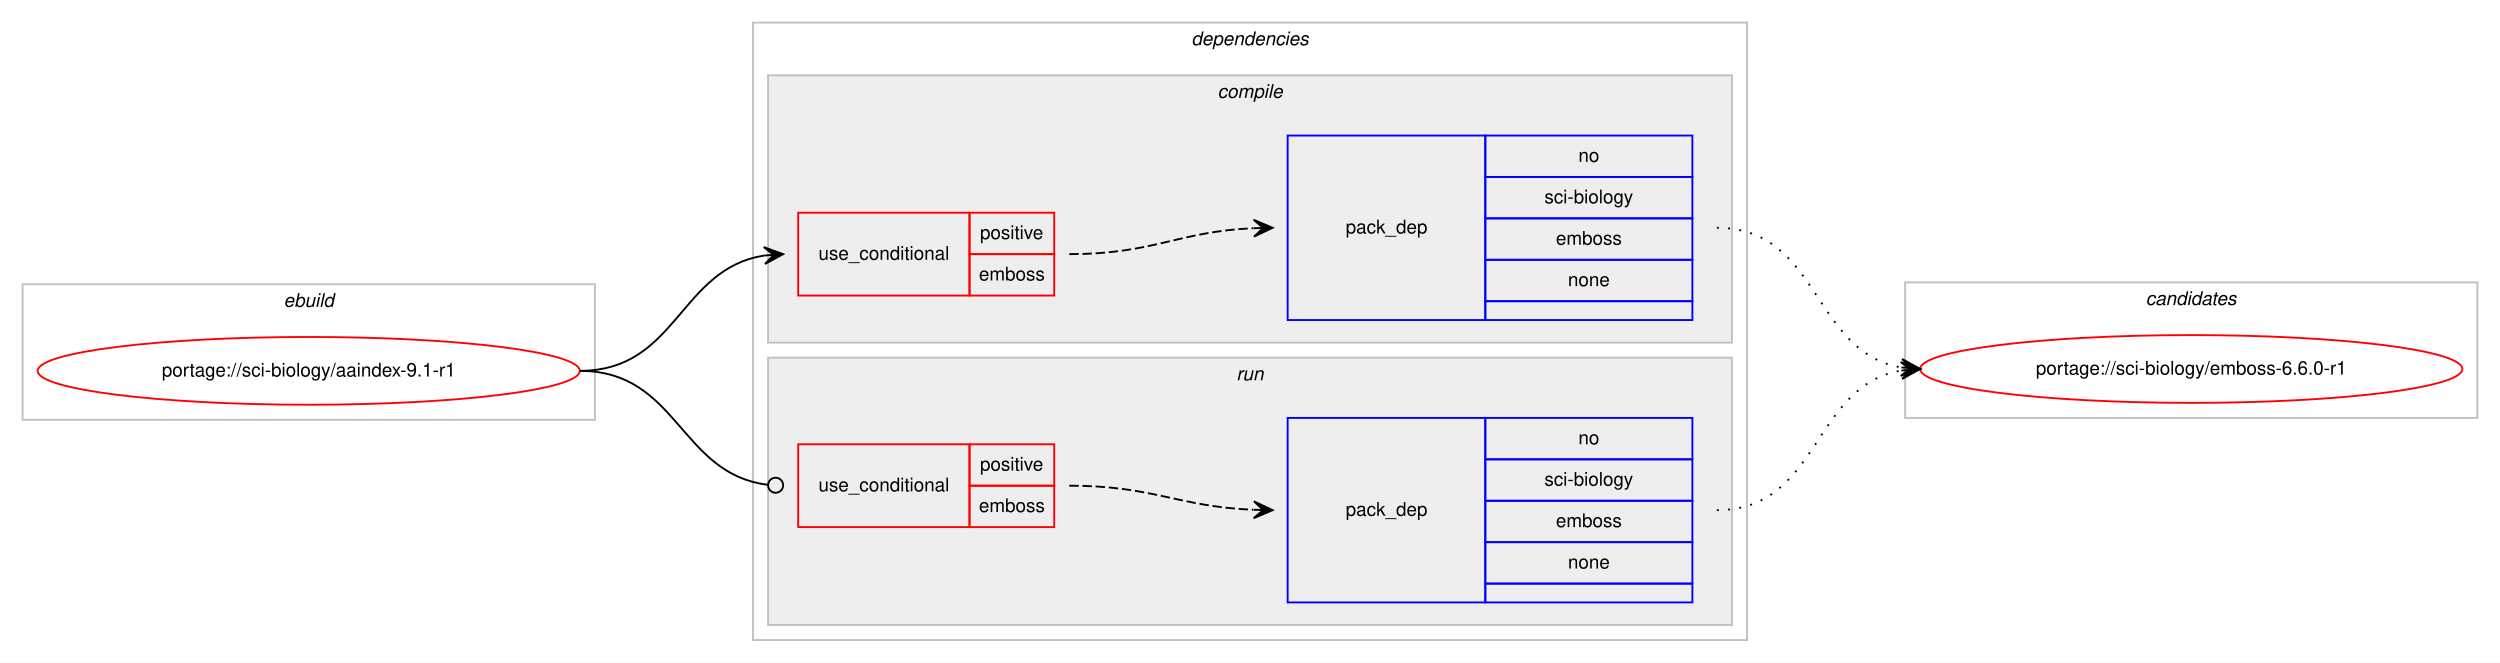
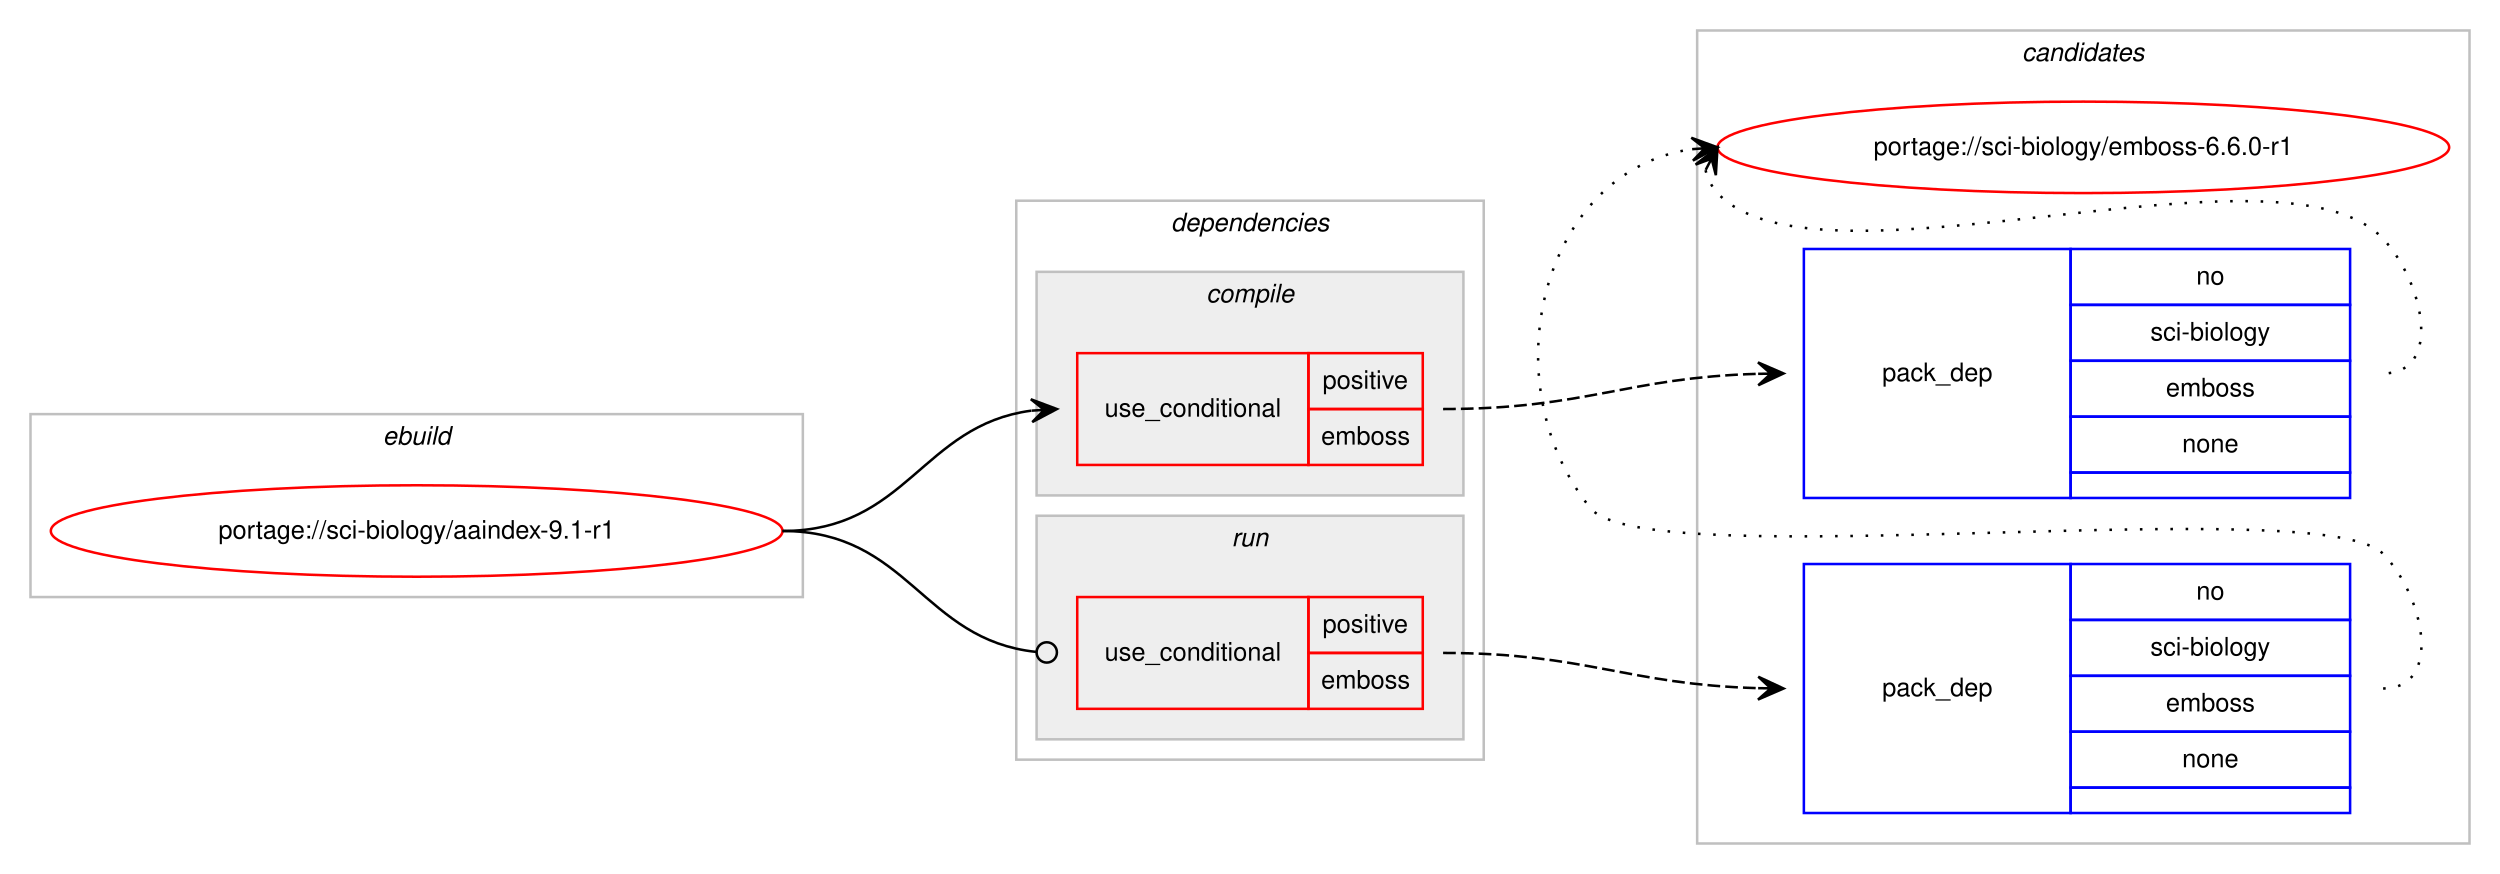
- <svg xmlns="http://www.w3.org/2000/svg" xmlns:xlink="http://www.w3.org/1999/xlink" width="1328pt" height="352pt" viewBox="0.00 0.00 1328.00 352.00">
-   <g id="graph0" class="graph" transform="scale(1 1) rotate(0) translate(4 348)">
-     <polygon fill="#ffffff" stroke="transparent" points="-4,4 -4,-348 1324,-348 1324,4 -4,4" />
+ <svg xmlns="http://www.w3.org/2000/svg" xmlns:xlink="http://www.w3.org/1999/xlink" width="984pt" height="344pt" viewBox="0.00 0.00 984.00 344.00">
+   <g id="graph0" class="graph" transform="scale(1 1) rotate(0) translate(4 340)">
+     <polygon fill="#ffffff" stroke="transparent" points="-4,4 -4,-340 980,-340 980,4 -4,4" />
+     <g id="clust10" class="cluster">
+       <polygon fill="none" stroke="#c0c0c0" points="664,-8 664,-328 968,-328 968,-8 664,-8" />
+       <text text-anchor="start" x="791.824" y="-316" font-family="Helvetica,sans-Serif" font-style="italic" font-size="10.00" fill="#000000">candidates</text>
+     </g>
    <g id="clust1" class="cluster">
-       <polygon fill="none" stroke="#c0c0c0" points="8,-125 8,-197 312,-197 312,-125 8,-125" />
-       <text text-anchor="start" x="146.663" y="-185" font-family="Helvetica,sans-Serif" font-style="italic" font-size="10.00" fill="#000000">ebuild</text>
+       <polygon fill="none" stroke="#c0c0c0" points="8,-105 8,-177 312,-177 312,-105 8,-105" />
+       <text text-anchor="start" x="146.663" y="-165" font-family="Helvetica,sans-Serif" font-style="italic" font-size="10.00" fill="#000000">ebuild</text>
    </g>
    <g id="clust2" class="cluster">
-       <polygon fill="none" stroke="#c0c0c0" points="396,-8 396,-336 924,-336 924,-8 396,-8" />
-       <text text-anchor="start" x="628.875" y="-324" font-family="Helvetica,sans-Serif" font-style="italic" font-size="10.00" fill="#000000">dependencies</text>
+       <polygon fill="none" stroke="#c0c0c0" points="396,-41 396,-261 580,-261 580,-41 396,-41" />
+       <text text-anchor="start" x="456.875" y="-249" font-family="Helvetica,sans-Serif" font-style="italic" font-size="10.00" fill="#000000">dependencies</text>
    </g>
    <g id="clust3" class="cluster">
-       <polygon fill="#eeeeee" stroke="#c0c0c0" points="404,-166 404,-308 916,-308 916,-166 404,-166" />
-       <text text-anchor="start" x="642.778" y="-296" font-family="Helvetica,sans-Serif" font-style="italic" font-size="10.00" fill="#000000">compile</text>
+       <polygon fill="#eeeeee" stroke="#c0c0c0" points="404,-145 404,-233 572,-233 572,-145 404,-145" />
+       <text text-anchor="start" x="470.778" y="-221" font-family="Helvetica,sans-Serif" font-style="italic" font-size="10.00" fill="#000000">compile</text>
    </g>
    <g id="clust7" class="cluster">
-       <polygon fill="#eeeeee" stroke="#c0c0c0" points="404,-16 404,-158 916,-158 916,-16 404,-16" />
-       <text text-anchor="start" x="652.777" y="-146" font-family="Helvetica,sans-Serif" font-style="italic" font-size="10.00" fill="#000000">run</text>
-     </g>
-     <g id="clust10" class="cluster">
-       <polygon fill="none" stroke="#c0c0c0" points="1008,-126 1008,-198 1312,-198 1312,-126 1008,-126" />
-       <text text-anchor="start" x="1135.824" y="-186" font-family="Helvetica,sans-Serif" font-style="italic" font-size="10.00" fill="#000000">candidates</text>
+       <polygon fill="#eeeeee" stroke="#c0c0c0" points="404,-49 404,-137 572,-137 572,-49 404,-49" />
+       <text text-anchor="start" x="480.776" y="-125" font-family="Helvetica,sans-Serif" font-style="italic" font-size="10.00" fill="#000000">run</text>
    </g>
    <g id="node1" class="node">
      <g id="a_node1">
        <a xlink:href="../sci-biology/aaindex-9.1-r1.svg" xlink:title="portage://sci-biology/aaindex-9.1-r1">
-           <ellipse fill="none" stroke="#ff0000" cx="160" cy="-151" rx="144" ry="18" />
-           <text text-anchor="middle" x="160" y="-148" font-family="Helvetica,sans-Serif" font-size="10.00" fill="#000000">portage://sci-biology/aaindex-9.1-r1</text>
+           <ellipse fill="none" stroke="#ff0000" cx="160" cy="-131" rx="144" ry="18" />
+           <text text-anchor="middle" x="160" y="-128" font-family="Helvetica,sans-Serif" font-size="10.00" fill="#000000">portage://sci-biology/aaindex-9.1-r1</text>
        </a>
      </g>
    </g>
    <g id="node2" class="node">
-       <polygon fill="none" stroke="#ff0000" points="420,-191 420,-235 511,-235 511,-191 420,-191" />
-       <text text-anchor="start" x="430.767" y="-210" font-family="Helvetica,sans-Serif" font-size="10.00" fill="#000000">use_conditional</text>
-       <polygon fill="none" stroke="#ff0000" points="511,-213 511,-235 556,-235 556,-213 511,-213" />
-       <text text-anchor="start" x="516.553" y="-221" font-family="Helvetica,sans-Serif" font-size="10.00" fill="#000000">positive</text>
-       <polygon fill="none" stroke="#ff0000" points="511,-191 511,-213 556,-213 556,-191 511,-191" />
-       <text text-anchor="start" x="515.997" y="-199" font-family="Helvetica,sans-Serif" font-size="10.00" fill="#000000">emboss</text>
+       <polygon fill="none" stroke="#ff0000" points="420,-157 420,-201 511,-201 511,-157 420,-157" />
+       <text text-anchor="start" x="430.767" y="-176" font-family="Helvetica,sans-Serif" font-size="10.00" fill="#000000">use_conditional</text>
+       <polygon fill="none" stroke="#ff0000" points="511,-179 511,-201 556,-201 556,-179 511,-179" />
+       <text text-anchor="start" x="516.553" y="-187" font-family="Helvetica,sans-Serif" font-size="10.00" fill="#000000">positive</text>
+       <polygon fill="none" stroke="#ff0000" points="511,-157 511,-179 556,-179 556,-157 511,-157" />
+       <text text-anchor="start" x="515.997" y="-165" font-family="Helvetica,sans-Serif" font-size="10.00" fill="#000000">emboss</text>
    </g>
    <g id="edge2" class="edge">
-       <path fill="none" stroke="#000000" d="M304,-151C355.78,-151 356.759,-205.265 401.99,-212.261" />
-       <polygon fill="#000000" stroke="#000000" points="412,-213 401.696,-216.751 407.014,-212.632 402.027,-212.263 402.027,-212.263 402.027,-212.263 407.014,-212.632 402.359,-207.775 412,-213 412,-213" />
+       <path fill="none" stroke="#000000" d="M304,-131C352.937,-131 358.838,-172.662 401.891,-178.358" />
+       <polygon fill="#000000" stroke="#000000" points="412,-179 401.735,-182.857 407.01,-178.683 402.02,-178.366 402.02,-178.366 402.02,-178.366 407.01,-178.683 402.305,-173.875 412,-179 412,-179" />
    </g>
    <g id="node4" class="node">
-       <polygon fill="none" stroke="#ff0000" points="420,-68 420,-112 511,-112 511,-68 420,-68" />
-       <text text-anchor="start" x="430.767" y="-87" font-family="Helvetica,sans-Serif" font-size="10.00" fill="#000000">use_conditional</text>
-       <polygon fill="none" stroke="#ff0000" points="511,-90 511,-112 556,-112 556,-90 511,-90" />
-       <text text-anchor="start" x="516.553" y="-98" font-family="Helvetica,sans-Serif" font-size="10.00" fill="#000000">positive</text>
-       <polygon fill="none" stroke="#ff0000" points="511,-68 511,-90 556,-90 556,-68 511,-68" />
-       <text text-anchor="start" x="515.997" y="-76" font-family="Helvetica,sans-Serif" font-size="10.00" fill="#000000">emboss</text>
+       <polygon fill="none" stroke="#ff0000" points="420,-61 420,-105 511,-105 511,-61 420,-61" />
+       <text text-anchor="start" x="430.767" y="-80" font-family="Helvetica,sans-Serif" font-size="10.00" fill="#000000">use_conditional</text>
+       <polygon fill="none" stroke="#ff0000" points="511,-83 511,-105 556,-105 556,-83 511,-83" />
+       <text text-anchor="start" x="516.553" y="-91" font-family="Helvetica,sans-Serif" font-size="10.00" fill="#000000">positive</text>
+       <polygon fill="none" stroke="#ff0000" points="511,-61 511,-83 556,-83 556,-61 511,-61" />
+       <text text-anchor="start" x="515.997" y="-69" font-family="Helvetica,sans-Serif" font-size="10.00" fill="#000000">emboss</text>
    </g>
    <g id="edge4" class="edge">
-       <path fill="none" stroke="#000000" d="M304,-151C356.22,-151 356.951,-96.264 403.741,-90.491" />
-       <ellipse fill="none" stroke="#000000" cx="408.007" cy="-90.237" rx="4" ry="4" />
+       <path fill="none" stroke="#000000" d="M304,-131C353.655,-131 359.002,-88.106 403.811,-83.415" />
+       <ellipse fill="none" stroke="#000000" cx="408.005" cy="-83.203" rx="4" ry="4" />
    </g>
    <g id="node3" class="node">
-       <polygon fill="none" stroke="#0000ff" points="680,-178 680,-276 785,-276 785,-178 680,-178" />
-       <text text-anchor="start" x="710.823" y="-224" font-family="Helvetica,sans-Serif" font-size="10.00" fill="#000000">pack_dep</text>
-       <polygon fill="none" stroke="#0000ff" points="785,-254 785,-276 895,-276 895,-254 785,-254" />
-       <text text-anchor="start" x="834.441" y="-262" font-family="Helvetica,sans-Serif" font-size="10.00" fill="#000000">no</text>
-       <polygon fill="none" stroke="#0000ff" points="785,-232 785,-254 895,-254 895,-232 785,-232" />
-       <text text-anchor="start" x="816.389" y="-240" font-family="Helvetica,sans-Serif" font-size="10.00" fill="#000000">sci-biology</text>
-       <polygon fill="none" stroke="#0000ff" points="785,-210 785,-232 895,-232 895,-210 785,-210" />
-       <text text-anchor="start" x="822.497" y="-218" font-family="Helvetica,sans-Serif" font-size="10.00" fill="#000000">emboss</text>
-       <polygon fill="none" stroke="#0000ff" points="785,-188 785,-210 895,-210 895,-188 785,-188" />
-       <text text-anchor="start" x="828.882" y="-196" font-family="Helvetica,sans-Serif" font-size="10.00" fill="#000000">none</text>
-       <polygon fill="none" stroke="#0000ff" points="785,-178 785,-188 895,-188 895,-178 785,-178" />
+       <polygon fill="none" stroke="#0000ff" points="706,-144 706,-242 811,-242 811,-144 706,-144" />
+       <text text-anchor="start" x="736.823" y="-190" font-family="Helvetica,sans-Serif" font-size="10.00" fill="#000000">pack_dep</text>
+       <polygon fill="none" stroke="#0000ff" points="811,-220 811,-242 921,-242 921,-220 811,-220" />
+       <text text-anchor="start" x="860.441" y="-228" font-family="Helvetica,sans-Serif" font-size="10.00" fill="#000000">no</text>
+       <polygon fill="none" stroke="#0000ff" points="811,-198 811,-220 921,-220 921,-198 811,-198" />
+       <text text-anchor="start" x="842.389" y="-206" font-family="Helvetica,sans-Serif" font-size="10.00" fill="#000000">sci-biology</text>
+       <polygon fill="none" stroke="#0000ff" points="811,-176 811,-198 921,-198 921,-176 811,-176" />
+       <text text-anchor="start" x="848.497" y="-184" font-family="Helvetica,sans-Serif" font-size="10.00" fill="#000000">emboss</text>
+       <polygon fill="none" stroke="#0000ff" points="811,-154 811,-176 921,-176 921,-154 811,-154" />
+       <text text-anchor="start" x="854.882" y="-162" font-family="Helvetica,sans-Serif" font-size="10.00" fill="#000000">none</text>
+       <polygon fill="none" stroke="#0000ff" points="811,-144 811,-154 921,-154 921,-144 811,-144" />
    </g>
    <g id="edge1" class="edge">
-       <path fill="none" stroke="#000000" stroke-dasharray="5,2" d="M564,-213C608.809,-213 621.731,-224.999 661.808,-226.78" />
-       <polygon fill="#000000" stroke="#000000" points="672,-227 661.905,-231.283 667.001,-226.892 662.002,-226.784 662.002,-226.784 662.002,-226.784 667.001,-226.892 662.099,-222.285 672,-227 672,-227" />
+       <path fill="none" stroke="#000000" stroke-dasharray="5,2" d="M564,-179C620.371,-179 636.295,-191.407 687.926,-192.861" />
+       <polygon fill="#000000" stroke="#000000" points="698,-193 687.939,-197.362 693,-192.931 688.001,-192.862 688.001,-192.862 688.001,-192.862 693,-192.931 688.063,-188.363 698,-193 698,-193" />
    </g>
    <g id="node6" class="node">
      <g id="a_node6">
        <a xlink:href="../sci-biology/emboss-6.6.0-r1.svg" xlink:title="portage://sci-biology/emboss-6.6.0-r1">
-           <ellipse fill="none" stroke="#ff0000" cx="1160" cy="-152" rx="144" ry="18" />
-           <text text-anchor="middle" x="1160" y="-149" font-family="Helvetica,sans-Serif" font-size="10.00" fill="#000000">portage://sci-biology/emboss-6.6.0-r1</text>
+           <ellipse fill="none" stroke="#ff0000" cx="816" cy="-282" rx="144" ry="18" />
+           <text text-anchor="middle" x="816" y="-279" font-family="Helvetica,sans-Serif" font-size="10.00" fill="#000000">portage://sci-biology/emboss-6.6.0-r1</text>
        </a>
      </g>
    </g>
    <g id="edge5" class="edge">
-       <path fill="none" stroke="#000000" stroke-dasharray="1,5" d="M908,-227C962.787,-227 958.408,-161.082 1005.799,-152.842" />
-       <polygon fill="#000000" stroke="#000000" points="1016,-152 1006.404,-157.308 1011.017,-152.411 1006.034,-152.823 1006.034,-152.823 1006.034,-152.823 1011.017,-152.411 1005.664,-148.338 1016,-152 1016,-152" />
+       <path fill="none" stroke="#000000" stroke-dasharray="1,5" d="M667.303,-273.011C668.046,-269.792 669.782,-266.375 672,-264 711.827,-221.343 894.173,-288.657 934,-246 950.075,-228.782 957.556,-193 934,-193" />
+       <polygon fill="#000000" stroke="#000000" points="672,-282 663.38,-275.221 669.684,-277.569 667.368,-273.137 667.368,-273.137 667.368,-273.137 669.684,-277.569 671.357,-271.053 672,-282 672,-282" />
    </g>
    <g id="node5" class="node">
-       <polygon fill="none" stroke="#0000ff" points="680,-28 680,-126 785,-126 785,-28 680,-28" />
-       <text text-anchor="start" x="710.823" y="-74" font-family="Helvetica,sans-Serif" font-size="10.00" fill="#000000">pack_dep</text>
-       <polygon fill="none" stroke="#0000ff" points="785,-104 785,-126 895,-126 895,-104 785,-104" />
-       <text text-anchor="start" x="834.441" y="-112" font-family="Helvetica,sans-Serif" font-size="10.00" fill="#000000">no</text>
-       <polygon fill="none" stroke="#0000ff" points="785,-82 785,-104 895,-104 895,-82 785,-82" />
-       <text text-anchor="start" x="816.389" y="-90" font-family="Helvetica,sans-Serif" font-size="10.00" fill="#000000">sci-biology</text>
-       <polygon fill="none" stroke="#0000ff" points="785,-60 785,-82 895,-82 895,-60 785,-60" />
-       <text text-anchor="start" x="822.497" y="-68" font-family="Helvetica,sans-Serif" font-size="10.00" fill="#000000">emboss</text>
-       <polygon fill="none" stroke="#0000ff" points="785,-38 785,-60 895,-60 895,-38 785,-38" />
-       <text text-anchor="start" x="828.882" y="-46" font-family="Helvetica,sans-Serif" font-size="10.00" fill="#000000">none</text>
-       <polygon fill="none" stroke="#0000ff" points="785,-28 785,-38 895,-38 895,-28 785,-28" />
+       <polygon fill="none" stroke="#0000ff" points="706,-20 706,-118 811,-118 811,-20 706,-20" />
+       <text text-anchor="start" x="736.823" y="-66" font-family="Helvetica,sans-Serif" font-size="10.00" fill="#000000">pack_dep</text>
+       <polygon fill="none" stroke="#0000ff" points="811,-96 811,-118 921,-118 921,-96 811,-96" />
+       <text text-anchor="start" x="860.441" y="-104" font-family="Helvetica,sans-Serif" font-size="10.00" fill="#000000">no</text>
+       <polygon fill="none" stroke="#0000ff" points="811,-74 811,-96 921,-96 921,-74 811,-74" />
+       <text text-anchor="start" x="842.389" y="-82" font-family="Helvetica,sans-Serif" font-size="10.00" fill="#000000">sci-biology</text>
+       <polygon fill="none" stroke="#0000ff" points="811,-52 811,-74 921,-74 921,-52 811,-52" />
+       <text text-anchor="start" x="848.497" y="-60" font-family="Helvetica,sans-Serif" font-size="10.00" fill="#000000">emboss</text>
+       <polygon fill="none" stroke="#0000ff" points="811,-30 811,-52 921,-52 921,-30 811,-30" />
+       <text text-anchor="start" x="854.882" y="-38" font-family="Helvetica,sans-Serif" font-size="10.00" fill="#000000">none</text>
+       <polygon fill="none" stroke="#0000ff" points="811,-20 811,-30 921,-30 921,-20 811,-20" />
    </g>
    <g id="edge3" class="edge">
-       <path fill="none" stroke="#000000" stroke-dasharray="5,2" d="M564,-90C608.758,-90 621.771,-78.858 661.817,-77.204" />
-       <polygon fill="#000000" stroke="#000000" points="672,-77 662.092,-81.7 667.001,-77.1 662.002,-77.201 662.002,-77.201 662.002,-77.201 667.001,-77.1 661.912,-72.701 672,-77 672,-77" />
+       <path fill="none" stroke="#000000" stroke-dasharray="5,2" d="M564,-83C620.371,-83 636.295,-70.593 687.926,-69.139" />
+       <polygon fill="#000000" stroke="#000000" points="698,-69 688.063,-73.637 693,-69.069 688.001,-69.138 688.001,-69.138 688.001,-69.138 693,-69.069 687.939,-64.638 698,-69 698,-69" />
    </g>
    <g id="edge6" class="edge">
-       <path fill="none" stroke="#000000" stroke-dasharray="1,5" d="M908,-77C962.787,-77 958.408,-142.918 1005.799,-151.158" />
-       <polygon fill="#000000" stroke="#000000" points="1016,-152 1005.664,-155.662 1011.017,-151.589 1006.034,-151.177 1006.034,-151.177 1006.034,-151.177 1011.017,-151.589 1006.404,-146.692 1016,-152 1016,-152" />
+       <path fill="none" stroke="#000000" stroke-dasharray="1,5" d="M934,-69C957.556,-69 950.376,-105.069 934,-122 909.859,-146.959 643.83,-112.996 622,-140 582.154,-189.289 602.625,-272.617 661.767,-281.268" />
+       <polygon fill="#000000" stroke="#000000" points="672,-282 661.704,-285.775 667.013,-281.643 662.025,-281.287 662.025,-281.287 662.025,-281.287 667.013,-281.643 662.346,-276.798 672,-282 672,-282" />
    </g>
  </g>
</svg>
